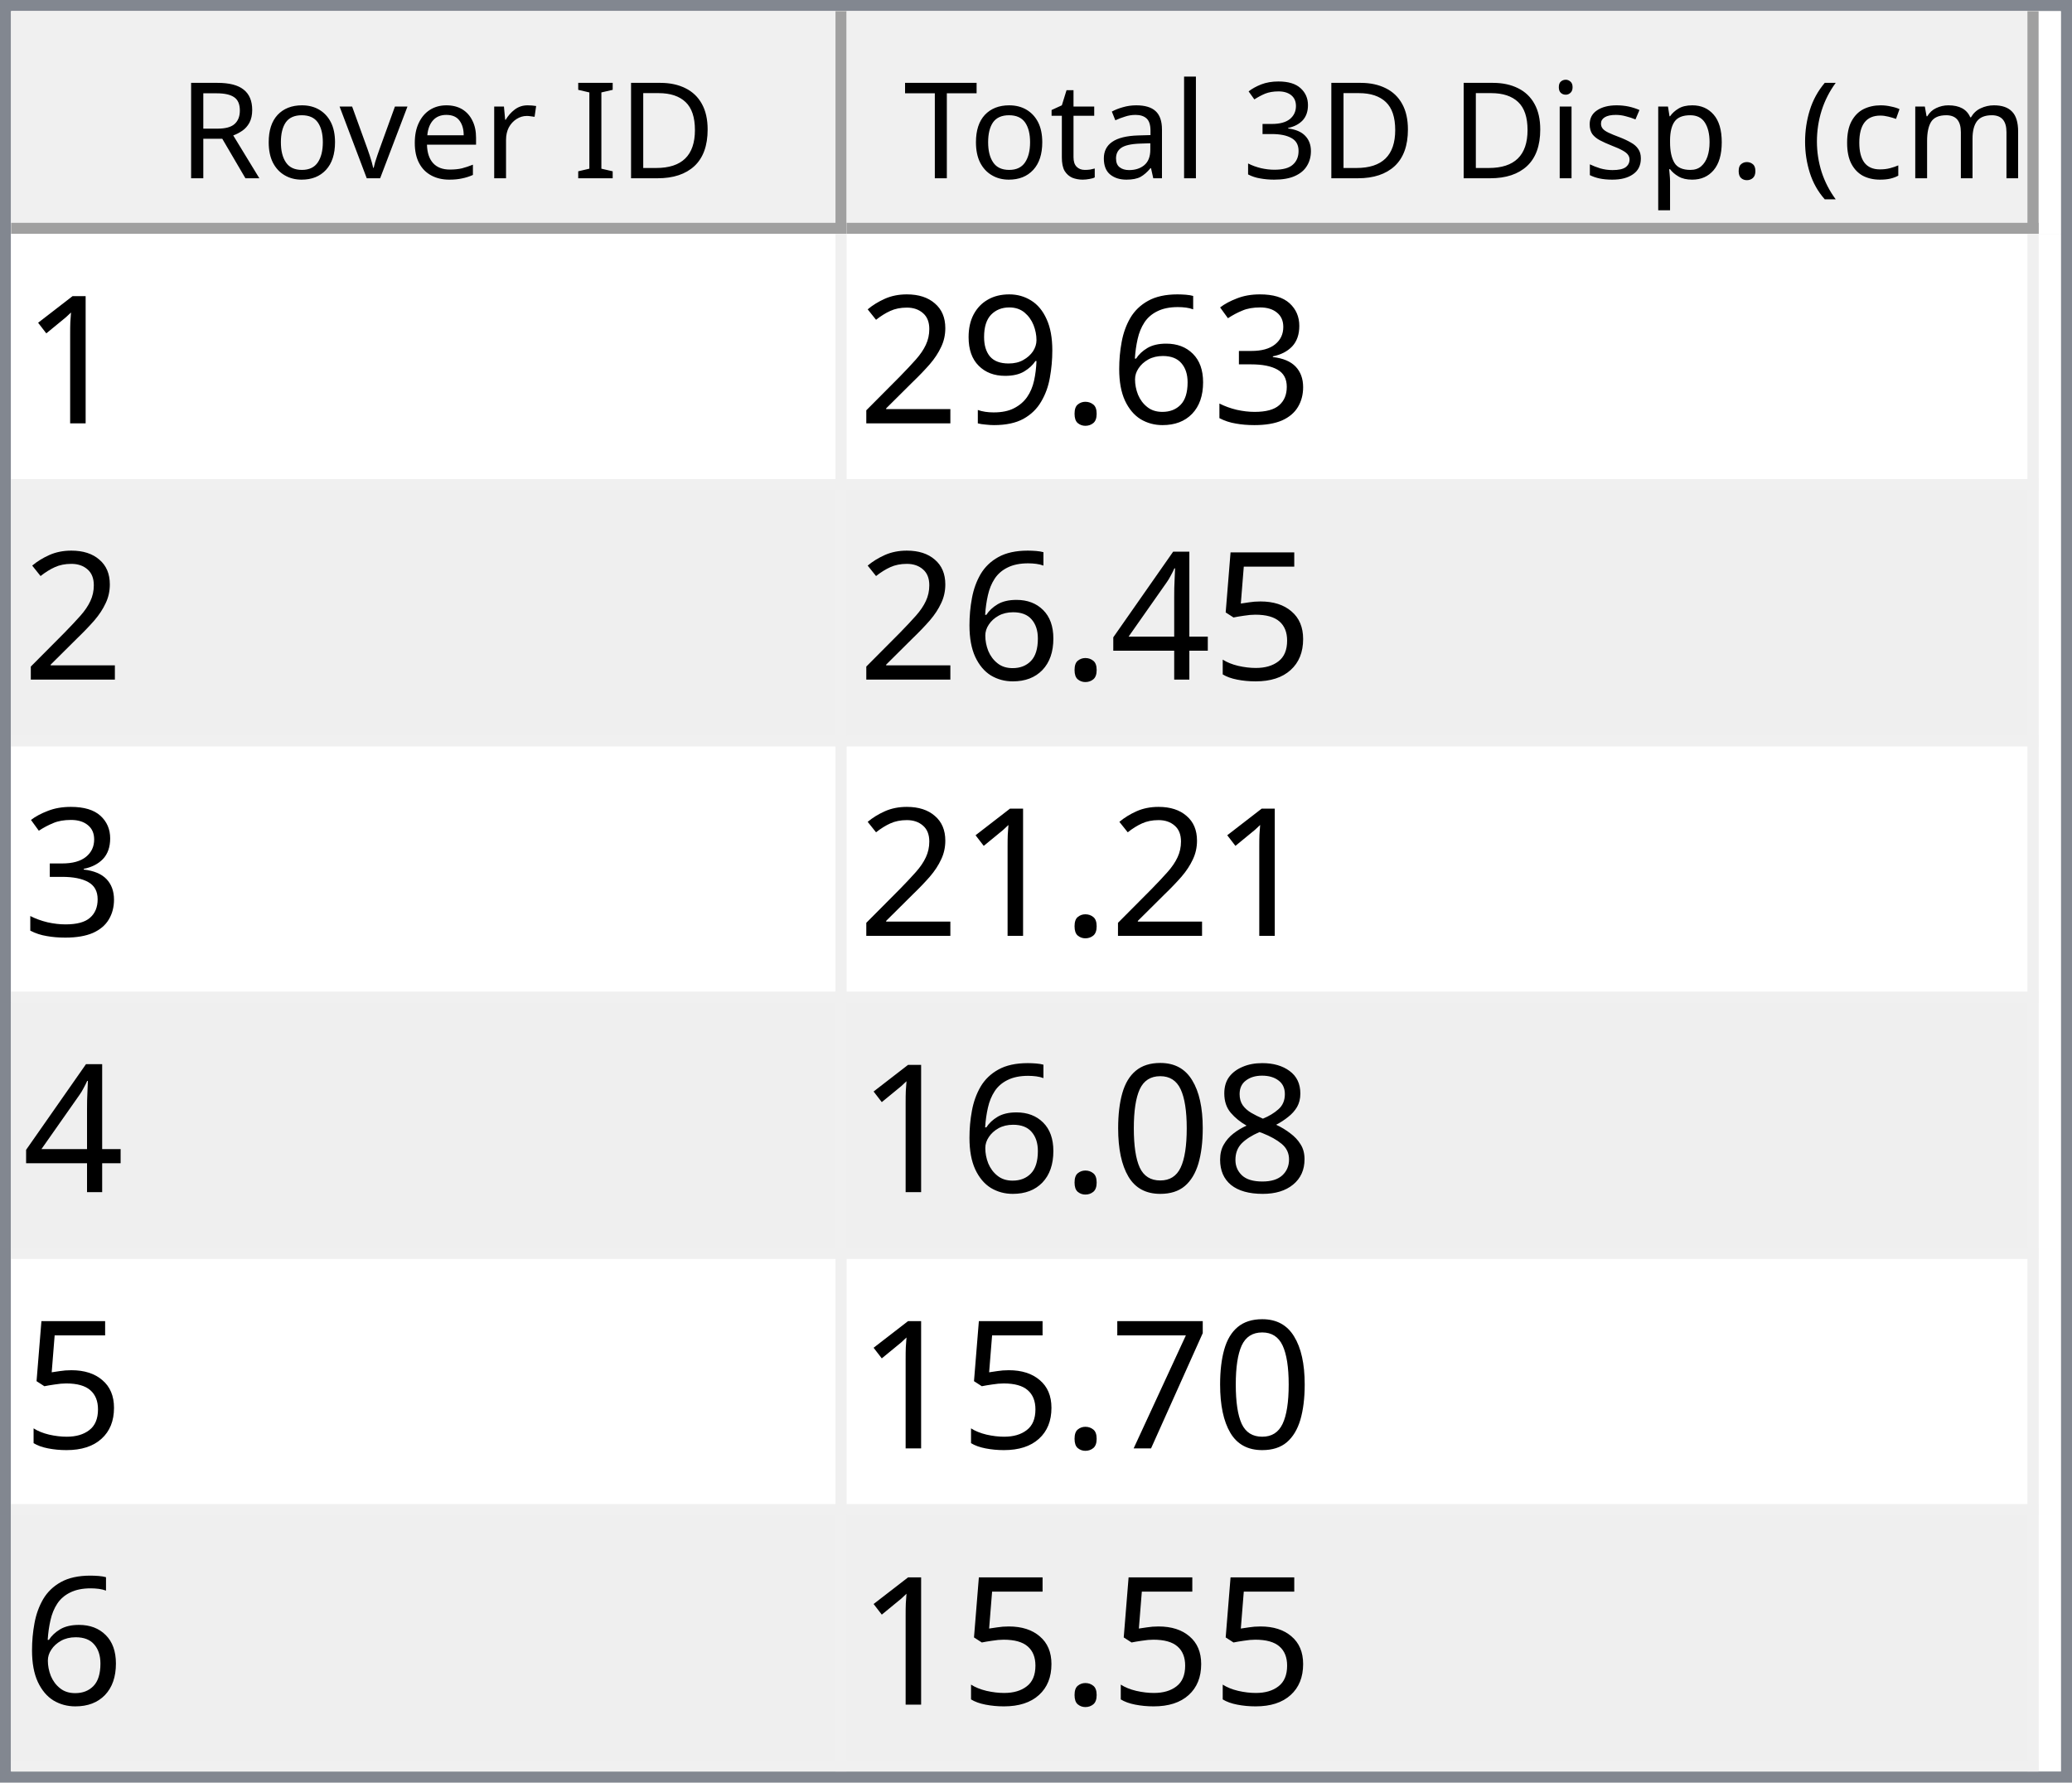
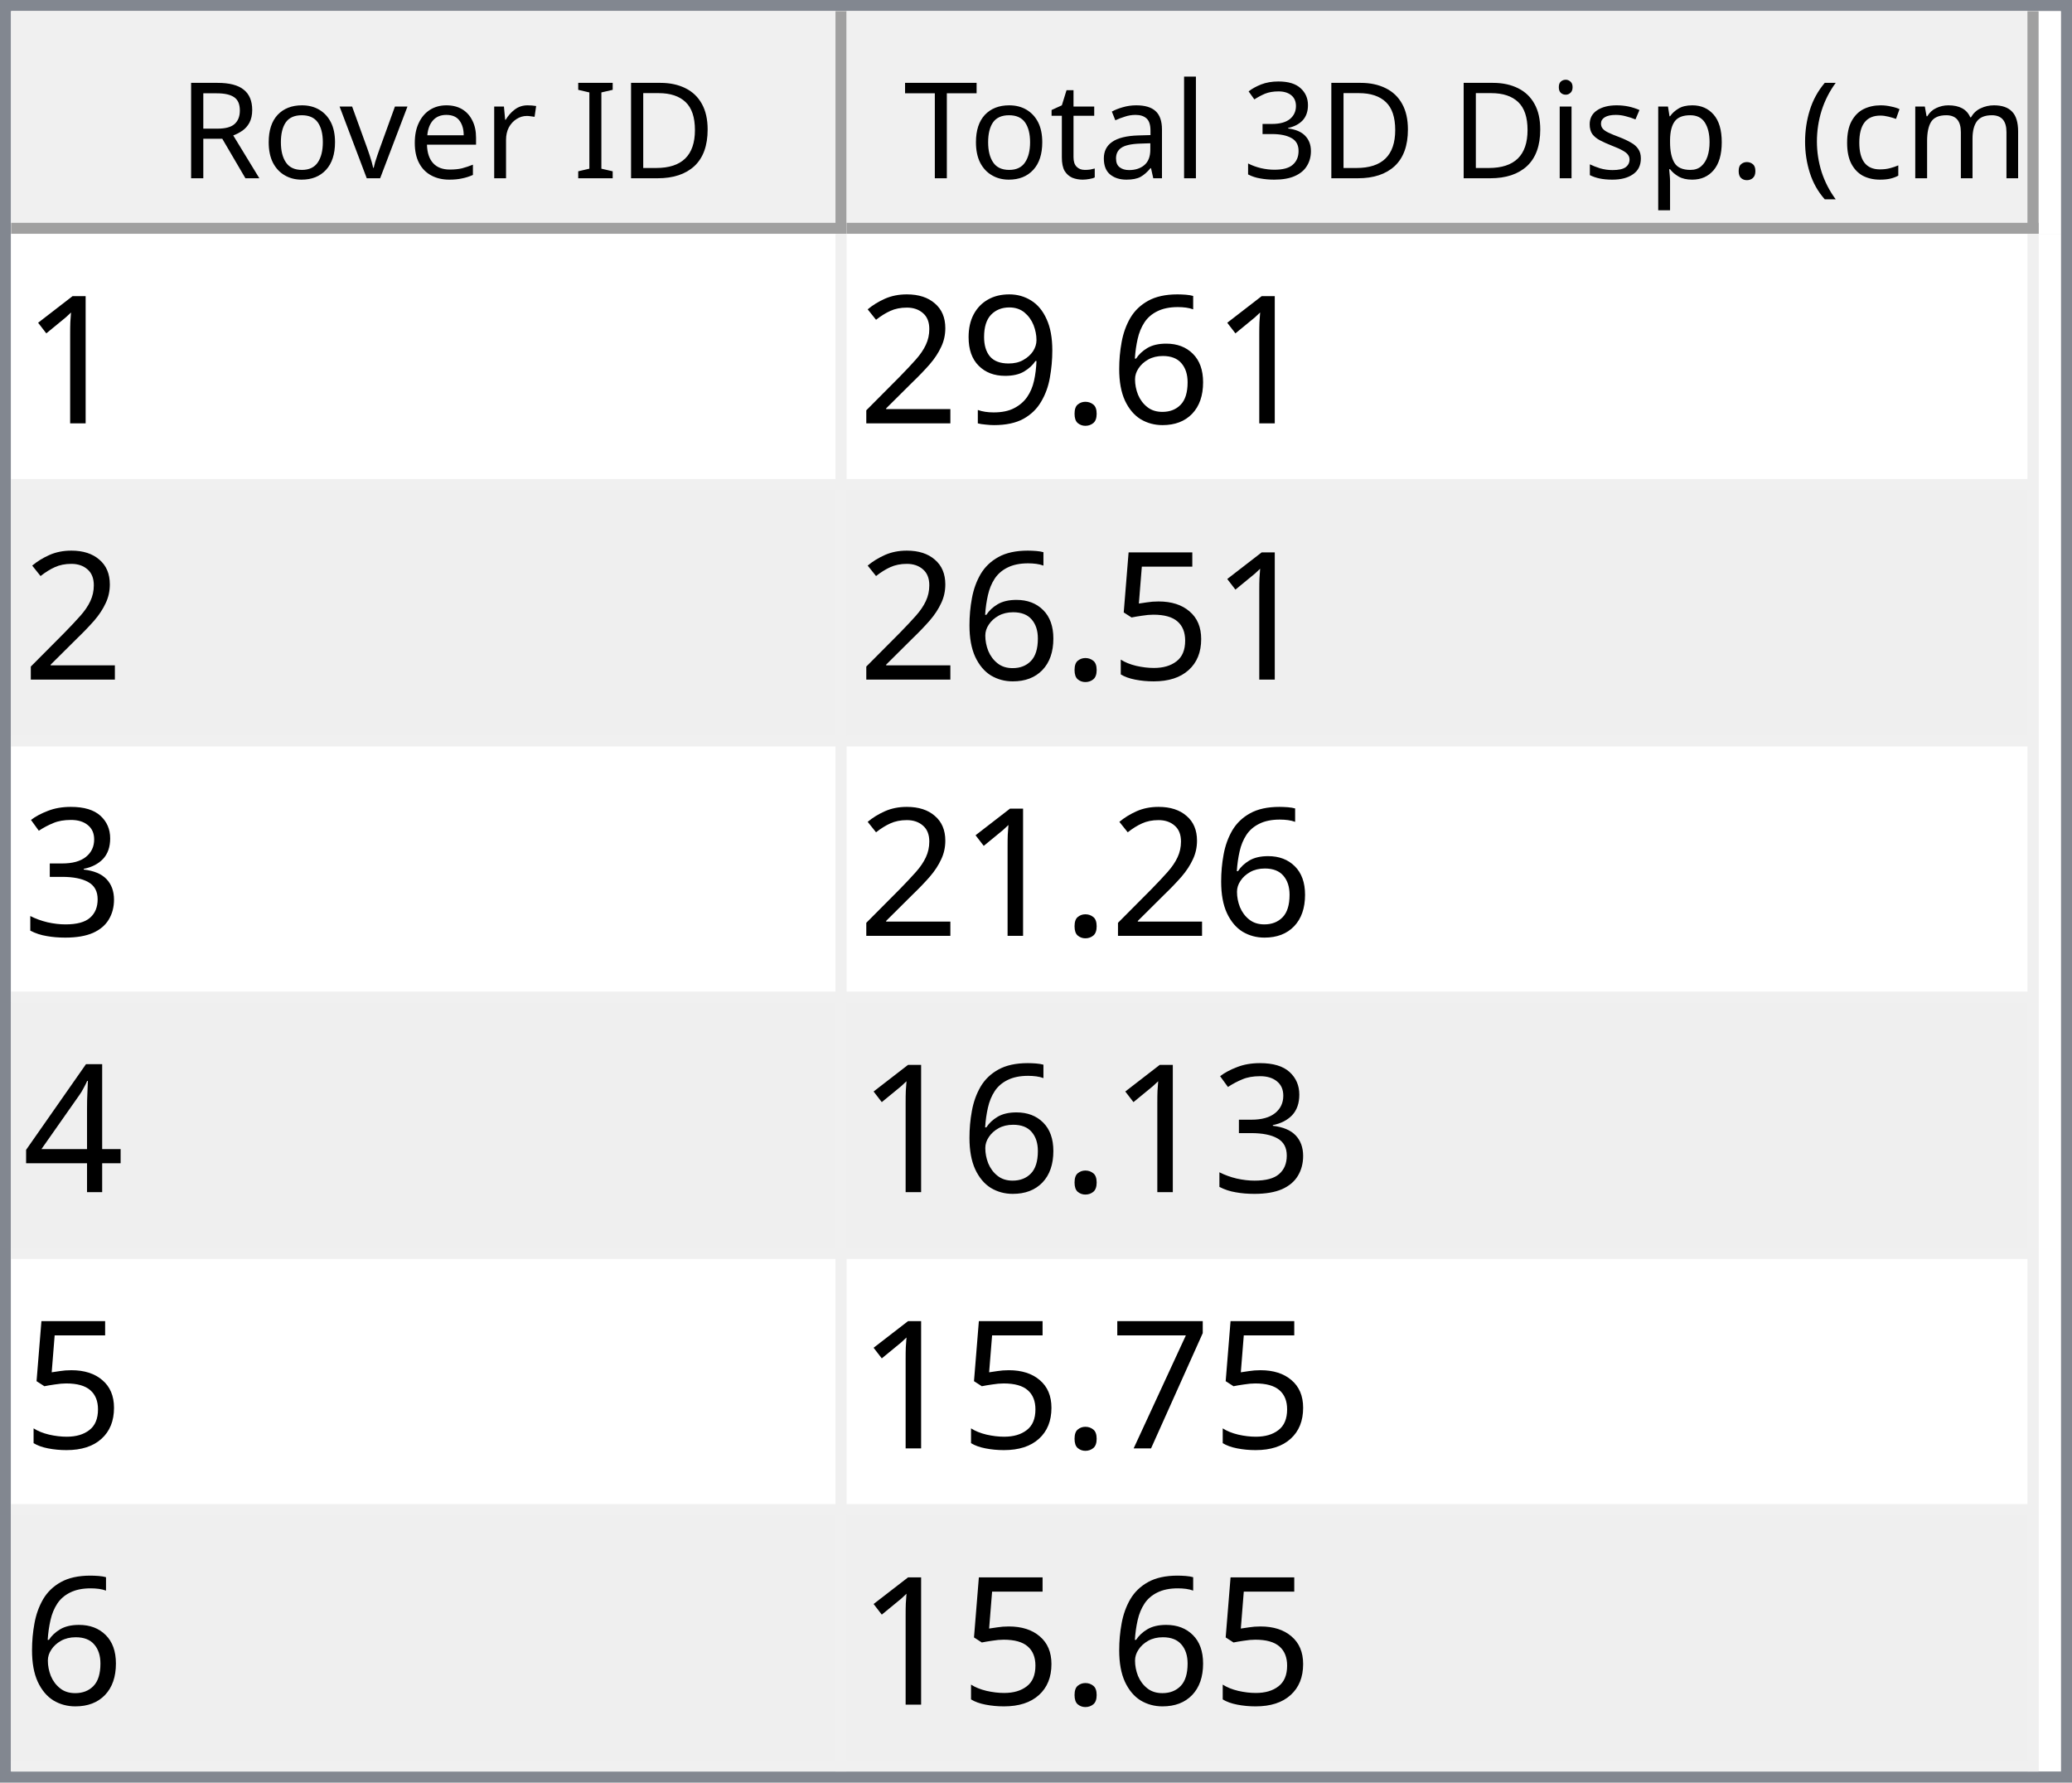
<svg xmlns="http://www.w3.org/2000/svg" style="fill-opacity:1; color-rendering:auto; color-interpolation:auto; text-rendering:auto; stroke:black; stroke-linecap:square; stroke-miterlimit:10; shape-rendering:auto; stroke-opacity:1; fill:black; stroke-dasharray:none; font-weight:normal; stroke-width:1; font-family:'Dialog'; font-style:normal; stroke-linejoin:miter; font-size:12px; stroke-dashoffset:0; image-rendering:auto;" width="186" height="160">
  <defs id="genericDefs" />
  <g>
    <defs id="defs1">
      <clipPath clipPathUnits="userSpaceOnUse" id="clipPath1">
        <path d="M0 0 L186 0 L186 160 L0 160 L0 0 Z" />
      </clipPath>
      <clipPath clipPathUnits="userSpaceOnUse" id="clipPath2">
        <path d="M0 0 L0 160 L186 160 L186 0 Z" />
      </clipPath>
      <clipPath clipPathUnits="userSpaceOnUse" id="clipPath3">
        <path d="M0 0 L0 20 L184 20 L184 0 Z" />
      </clipPath>
      <clipPath clipPathUnits="userSpaceOnUse" id="clipPath4">
        <path d="M0 0 L0 20 L75 20 L75 0 Z" />
      </clipPath>
      <clipPath clipPathUnits="userSpaceOnUse" id="clipPath5">
        <path d="M1 1 L1 19 L74 19 L74 1 Z" />
      </clipPath>
      <clipPath clipPathUnits="userSpaceOnUse" id="clipPath6">
        <path d="M0 0 L0 18 L73 18 L73 0 Z" />
      </clipPath>
      <clipPath clipPathUnits="userSpaceOnUse" id="clipPath7">
        <path d="M-0.5 -0.5 L-0.5 19.5 L74.5 19.5 L74.5 -0.5 Z" />
      </clipPath>
      <clipPath clipPathUnits="userSpaceOnUse" id="clipPath8">
        <path d="M0 0 L0 20 L107 20 L107 0 Z" />
      </clipPath>
      <clipPath clipPathUnits="userSpaceOnUse" id="clipPath9">
        <path d="M1 1 L1 19 L106 19 L106 1 Z" />
      </clipPath>
      <clipPath clipPathUnits="userSpaceOnUse" id="clipPath10">
        <path d="M0 0 L0 18 L105 18 L105 0 Z" />
      </clipPath>
      <clipPath clipPathUnits="userSpaceOnUse" id="clipPath11">
        <path d="M-0.5 -0.5 L-0.5 19.5 L106.5 19.5 L106.5 -0.5 Z" />
      </clipPath>
      <clipPath clipPathUnits="userSpaceOnUse" id="clipPath12">
        <path d="M0 0 L0 138 L184 138 L184 0 Z" />
      </clipPath>
      <clipPath clipPathUnits="userSpaceOnUse" id="clipPath13">
        <path d="M0 0 L0 138 L182 138 L182 0 Z" />
      </clipPath>
      <clipPath clipPathUnits="userSpaceOnUse" id="clipPath14">
        <path d="M-0.5 -0.5 L-0.5 137.5 L181.5 137.5 L181.5 -0.5 Z" />
      </clipPath>
      <clipPath clipPathUnits="userSpaceOnUse" id="clipPath15">
        <path d="M0 0 L0 22 L74 22 L74 0 Z" />
      </clipPath>
      <clipPath clipPathUnits="userSpaceOnUse" id="clipPath16">
        <path d="M0 0 L0 22 L106 22 L106 0 Z" />
      </clipPath>
      <font horiz-adv-x="64.551" id="font1">
        <font-face ascent="107.91" descent="25.098" units-per-em="100" style="font-style:normal; font-family:Segoe UI; font-weight:normal;" />
        <missing-glyph horiz-adv-x="64.551" d="M8.109 0 L8.109 68.266 L56.453 68.266 L56.453 0 L8.109 0 ZM15.328 7.234 L49.219 7.234 L49.219 61.031 L15.328 61.031 L15.328 7.234 Z" />
        <glyph unicode="D" horiz-adv-x="70.117" d="M9.188 0 L9.188 70.016 L28.516 70.016 Q65.531 70.016 65.531 35.891 Q65.531 19.672 55.25 9.836 Q44.969 0 27.734 0 L9.188 0 ZM17.391 62.594 L17.391 7.422 L27.828 7.422 Q41.609 7.422 49.273 14.797 Q56.938 22.172 56.938 35.688 Q56.938 62.594 28.328 62.594 L17.391 62.594 Z" />
        <glyph unicode="I" horiz-adv-x="26.611" d="M17.391 0 L9.188 0 L9.188 70.016 L17.391 70.016 L17.391 0 Z" />
        <glyph unicode=" " horiz-adv-x="27.393" d="" />
        <glyph unicode="r" horiz-adv-x="34.766" d="M34.188 41.891 Q32.078 43.5 28.125 43.5 Q23 43.5 19.555 38.672 Q16.109 33.844 16.109 25.484 L16.109 0 L8.109 0 L8.109 50 L16.109 50 L16.109 39.703 L16.312 39.703 Q18.016 44.969 21.531 47.922 Q25.047 50.875 29.391 50.875 Q32.516 50.875 34.188 50.203 L34.188 41.891 Z" />
        <glyph unicode="e" horiz-adv-x="52.295" d="M48.297 23 L12.984 23 Q13.188 14.656 17.484 10.109 Q21.781 5.562 29.297 5.562 Q37.75 5.562 44.828 11.141 L44.828 3.609 Q38.234 -1.172 27.391 -1.172 Q16.797 -1.172 10.742 5.641 Q4.688 12.453 4.688 24.812 Q4.688 36.469 11.305 43.82 Q17.922 51.172 27.734 51.172 Q37.547 51.172 42.922 44.828 Q48.297 38.484 48.297 27.203 L48.297 23 ZM40.094 29.781 Q40.047 36.719 36.75 40.578 Q33.453 44.438 27.594 44.438 Q21.922 44.438 17.969 40.383 Q14.016 36.328 13.094 29.781 L40.094 29.781 Z" />
        <glyph unicode="v" horiz-adv-x="47.9" d="M47.406 50 L27.484 0 L19.625 0 L0.688 50 L9.469 50 L22.172 13.672 Q23.578 9.672 23.922 6.688 L24.125 6.688 Q24.609 10.453 25.688 13.484 L38.969 50 L47.406 50 Z" />
        <glyph unicode="o" horiz-adv-x="58.594" d="M29 -1.172 Q17.922 -1.172 11.305 5.836 Q4.688 12.844 4.688 24.422 Q4.688 37.016 11.57 44.094 Q18.453 51.172 30.172 51.172 Q41.359 51.172 47.633 44.289 Q53.906 37.406 53.906 25.203 Q53.906 13.234 47.141 6.031 Q40.375 -1.172 29 -1.172 ZM29.594 44.438 Q21.875 44.438 17.383 39.188 Q12.891 33.938 12.891 24.703 Q12.891 15.828 17.43 10.695 Q21.969 5.562 29.594 5.562 Q37.359 5.562 41.531 10.594 Q45.703 15.625 45.703 24.906 Q45.703 34.281 41.531 39.359 Q37.359 44.438 29.594 44.438 Z" />
        <glyph unicode="R" horiz-adv-x="59.814" d="M59.375 0 L49.609 0 L37.891 19.625 Q36.281 22.359 34.766 24.289 Q33.25 26.219 31.664 27.438 Q30.078 28.656 28.25 29.219 Q26.422 29.781 24.125 29.781 L17.391 29.781 L17.391 0 L9.188 0 L9.188 70.016 L30.078 70.016 Q34.672 70.016 38.555 68.867 Q42.438 67.719 45.289 65.375 Q48.141 63.031 49.758 59.547 Q51.375 56.062 51.375 51.375 Q51.375 47.703 50.273 44.656 Q49.172 41.609 47.148 39.211 Q45.125 36.812 42.266 35.133 Q39.406 33.453 35.844 32.516 L35.844 32.328 Q37.594 31.547 38.891 30.547 Q40.188 29.547 41.359 28.18 Q42.531 26.812 43.68 25.078 Q44.828 23.344 46.234 21.047 L59.375 0 ZM17.391 62.594 L17.391 37.203 L28.516 37.203 Q31.594 37.203 34.203 38.133 Q36.812 39.062 38.719 40.797 Q40.625 42.531 41.703 45.047 Q42.781 47.562 42.781 50.688 Q42.781 56.297 39.141 59.445 Q35.5 62.594 28.609 62.594 L17.391 62.594 Z" />
        <glyph unicode=")" horiz-adv-x="30.176" d="M8.297 -15.922 L1.172 -15.922 Q16.406 2.344 16.406 26.812 Q16.406 51.469 1.078 70.016 L8.297 70.016 Q23.531 52.156 23.531 26.703 Q23.531 1.375 8.297 -15.922 Z" />
        <glyph unicode="m" horiz-adv-x="86.133" d="M79.109 0 L71.094 0 L71.094 28.719 Q71.094 37.016 68.531 40.727 Q65.969 44.438 59.906 44.438 Q54.781 44.438 51.195 39.75 Q47.609 35.062 47.609 28.516 L47.609 0 L39.594 0 L39.594 29.688 Q39.594 44.438 28.219 44.438 Q22.953 44.438 19.531 40.016 Q16.109 35.594 16.109 28.516 L16.109 0 L8.109 0 L8.109 50 L16.109 50 L16.109 42.094 L16.312 42.094 Q21.625 51.172 31.844 51.172 Q36.969 51.172 40.773 48.312 Q44.578 45.453 46 40.828 Q51.562 51.172 62.594 51.172 Q79.109 51.172 79.109 30.812 L79.109 0 Z" />
        <glyph unicode="c" horiz-adv-x="46.191" d="M42.188 2.297 Q36.422 -1.172 28.516 -1.172 Q17.828 -1.172 11.258 5.789 Q4.688 12.75 4.688 23.828 Q4.688 36.188 11.766 43.68 Q18.844 51.172 30.672 51.172 Q37.25 51.172 42.281 48.734 L42.281 40.531 Q36.719 44.438 30.375 44.438 Q22.703 44.438 17.797 38.945 Q12.891 33.453 12.891 24.516 Q12.891 15.719 17.508 10.641 Q22.125 5.562 29.891 5.562 Q36.422 5.562 42.188 9.906 L42.188 2.297 Z" />
        <glyph unicode="(" horiz-adv-x="30.176" d="M29.109 -15.922 L21.969 -15.922 Q6.844 1.375 6.844 26.703 Q6.844 52.156 21.969 70.016 L29.203 70.016 Q13.875 51.469 13.875 26.812 Q13.875 2.344 29.109 -15.922 Z" />
        <glyph unicode="." horiz-adv-x="21.68" d="M10.891 -1.078 Q8.641 -1.078 7.055 0.539 Q5.469 2.156 5.469 4.391 Q5.469 6.641 7.055 8.273 Q8.641 9.906 10.891 9.906 Q13.188 9.906 14.797 8.273 Q16.406 6.641 16.406 4.391 Q16.406 2.156 14.797 0.539 Q13.188 -1.078 10.891 -1.078 Z" />
        <glyph unicode="p" horiz-adv-x="58.789" d="M16.312 7.234 L16.109 7.234 L16.109 -23 L8.109 -23 L8.109 50 L16.109 50 L16.109 41.219 L16.312 41.219 Q22.219 51.172 33.594 51.172 Q43.266 51.172 48.688 44.461 Q54.109 37.75 54.109 26.469 Q54.109 13.922 48 6.375 Q41.891 -1.172 31.297 -1.172 Q21.578 -1.172 16.312 7.234 ZM16.109 27.391 L16.109 20.406 Q16.109 14.203 20.141 9.883 Q24.172 5.562 30.375 5.562 Q37.641 5.562 41.773 11.133 Q45.906 16.703 45.906 26.609 Q45.906 34.969 42.047 39.703 Q38.188 44.438 31.594 44.438 Q24.609 44.438 20.359 39.578 Q16.109 34.719 16.109 27.391 Z" />
        <glyph unicode="s" horiz-adv-x="42.432" d="M5.078 1.812 L5.078 10.406 Q11.625 5.562 19.484 5.562 Q30.031 5.562 30.031 12.594 Q30.031 14.594 29.125 15.992 Q28.219 17.391 26.68 18.461 Q25.141 19.531 23.07 20.383 Q21 21.234 18.609 22.172 Q15.281 23.484 12.766 24.828 Q10.25 26.172 8.57 27.859 Q6.891 29.547 6.031 31.695 Q5.172 33.844 5.172 36.719 Q5.172 40.234 6.789 42.945 Q8.406 45.656 11.086 47.484 Q13.766 49.312 17.211 50.242 Q20.656 51.172 24.312 51.172 Q30.812 51.172 35.938 48.922 L35.938 40.828 Q30.422 44.438 23.25 44.438 Q21 44.438 19.195 43.922 Q17.391 43.406 16.094 42.477 Q14.797 41.547 14.086 40.258 Q13.375 38.969 13.375 37.406 Q13.375 35.453 14.086 34.133 Q14.797 32.812 16.164 31.789 Q17.531 30.766 19.484 29.938 Q21.438 29.109 23.922 28.125 Q27.25 26.859 29.883 25.516 Q32.516 24.172 34.375 22.484 Q36.234 20.797 37.234 18.602 Q38.234 16.406 38.234 13.375 Q38.234 9.672 36.602 6.938 Q34.969 4.203 32.234 2.398 Q29.5 0.594 25.93 -0.289 Q22.359 -1.172 18.453 -1.172 Q10.75 -1.172 5.078 1.812 Z" />
        <glyph unicode="i" horiz-adv-x="24.219" d="M12.203 62.703 Q10.062 62.703 8.547 64.164 Q7.031 65.625 7.031 67.875 Q7.031 70.125 8.547 71.609 Q10.062 73.094 12.203 73.094 Q14.406 73.094 15.945 71.609 Q17.484 70.125 17.484 67.875 Q17.484 65.719 15.945 64.211 Q14.406 62.703 12.203 62.703 ZM16.109 0 L8.109 0 L8.109 50 L16.109 50 L16.109 0 Z" />
        <glyph unicode="3" horiz-adv-x="53.906" d="M46.531 19.828 Q46.531 15.094 44.75 11.211 Q42.969 7.328 39.719 4.57 Q36.469 1.812 31.93 0.297 Q27.391 -1.219 21.922 -1.219 Q11.922 -1.219 6 2.594 L6 11.188 Q13.094 5.609 22.219 5.609 Q25.875 5.609 28.828 6.539 Q31.781 7.469 33.906 9.227 Q36.031 10.984 37.18 13.477 Q38.328 15.969 38.328 19.094 Q38.328 32.812 18.797 32.812 L12.984 32.812 L12.984 39.594 L18.5 39.594 Q35.797 39.594 35.797 52.484 Q35.797 64.406 22.609 64.406 Q15.188 64.406 8.688 59.422 L8.688 67.188 Q15.375 71.188 24.609 71.188 Q29 71.188 32.57 69.969 Q36.141 68.75 38.68 66.555 Q41.219 64.359 42.609 61.281 Q44 58.203 44 54.5 Q44 40.672 30.031 36.719 L30.031 36.531 Q33.594 36.141 36.625 34.797 Q39.656 33.453 41.852 31.305 Q44.047 29.156 45.289 26.25 Q46.531 23.344 46.531 19.828 Z" />
        <glyph unicode="l" horiz-adv-x="24.219" d="M16.109 0 L8.109 0 L8.109 74.031 L16.109 74.031 L16.109 0 Z" />
        <glyph unicode="a" horiz-adv-x="50.879" d="M43.891 0 L35.891 0 L35.891 7.812 L35.688 7.812 Q30.469 -1.172 20.312 -1.172 Q12.844 -1.172 8.617 2.781 Q4.391 6.734 4.391 13.281 Q4.391 27.297 20.906 29.594 L35.891 31.688 Q35.891 44.438 25.594 44.438 Q16.547 44.438 9.281 38.281 L9.281 46.484 Q16.656 51.172 26.266 51.172 Q43.891 51.172 43.891 32.516 L43.891 0 ZM35.891 25.297 L23.828 23.641 Q18.266 22.859 15.43 20.875 Q12.594 18.891 12.594 13.875 Q12.594 10.203 15.211 7.883 Q17.828 5.562 22.172 5.562 Q28.125 5.562 32.008 9.742 Q35.891 13.922 35.891 20.312 L35.891 25.297 Z" />
        <glyph unicode="t" horiz-adv-x="33.887" d="M31.297 0.484 Q28.469 -1.078 23.828 -1.078 Q10.688 -1.078 10.688 13.578 L10.688 43.172 L2.094 43.172 L2.094 50 L10.688 50 L10.688 62.203 L18.703 64.797 L18.703 50 L31.297 50 L31.297 43.172 L18.703 43.172 L18.703 14.984 Q18.703 9.969 20.414 7.82 Q22.125 5.672 26.078 5.672 Q29.109 5.672 31.297 7.328 L31.297 0.484 Z" />
        <glyph unicode="T" horiz-adv-x="52.393" d="M50.594 62.594 L30.375 62.594 L30.375 0 L22.172 0 L22.172 62.594 L2 62.594 L2 70.016 L50.594 70.016 L50.594 62.594 Z" />
      </font>
      <font horiz-adv-x="75.0" id="font2">
        <font-face ascent="100.537" descent="21.973" units-per-em="100" style="font-style:normal; font-family:sans-serif; font-weight:normal;" />
        <missing-glyph horiz-adv-x="75.0" d="M12.5 0 L12.5 62.5 L62.5 62.5 L62.5 0 L12.5 0 ZM14.062 1.562 L60.938 1.562 L60.938 60.938 L14.062 60.938 L14.062 1.562 Z" />
        <glyph unicode="1" horiz-adv-x="55.615" d="M37.25 0 L28.469 0 L28.469 56 Q25.297 52.984 20.141 49.953 Q14.984 46.922 10.891 45.406 L10.891 53.906 Q18.266 57.375 23.781 62.305 Q29.297 67.234 31.594 71.875 L37.25 71.875 L37.25 0 Z" />
-         <glyph unicode="3" horiz-adv-x="55.615" d="M4.203 18.891 L12.984 20.062 Q14.5 12.594 18.141 9.297 Q21.781 6 27 6 Q33.203 6 37.477 10.297 Q41.75 14.594 41.75 20.953 Q41.75 27 37.797 30.93 Q33.844 34.859 27.734 34.859 Q25.25 34.859 21.531 33.891 L22.516 41.609 Q23.391 41.5 23.922 41.5 Q29.547 41.5 34.039 44.43 Q38.531 47.359 38.531 53.469 Q38.531 58.297 35.258 61.477 Q31.984 64.656 26.812 64.656 Q21.688 64.656 18.266 61.43 Q14.844 58.203 13.875 51.766 L5.078 53.328 Q6.688 62.156 12.398 67.016 Q18.109 71.875 26.609 71.875 Q32.469 71.875 37.398 69.359 Q42.328 66.844 44.945 62.5 Q47.562 58.156 47.562 53.266 Q47.562 48.641 45.07 44.828 Q42.578 41.016 37.703 38.766 Q44.047 37.312 47.562 32.695 Q51.078 28.078 51.078 21.141 Q51.078 11.766 44.242 5.25 Q37.406 -1.266 26.953 -1.266 Q17.531 -1.266 11.305 4.352 Q5.078 9.969 4.203 18.891 Z" />
        <glyph unicode="6" horiz-adv-x="55.615" d="M49.75 54.047 L41.016 53.375 Q39.844 58.547 37.703 60.891 Q34.125 64.656 28.906 64.656 Q24.703 64.656 21.531 62.312 Q17.391 59.281 14.992 53.469 Q12.594 47.656 12.5 36.922 Q15.672 41.75 20.266 44.094 Q24.859 46.438 29.891 46.438 Q38.672 46.438 44.852 39.969 Q51.031 33.5 51.031 23.25 Q51.031 16.5 48.125 10.719 Q45.219 4.938 40.141 1.859 Q35.062 -1.219 28.609 -1.219 Q17.625 -1.219 10.695 6.859 Q3.766 14.938 3.766 33.5 Q3.766 54.25 11.422 63.672 Q18.109 71.875 29.438 71.875 Q37.891 71.875 43.289 67.141 Q48.688 62.406 49.75 54.047 ZM13.875 23.188 Q13.875 18.656 15.797 14.508 Q17.719 10.359 21.188 8.18 Q24.656 6 28.469 6 Q34.031 6 38.039 10.492 Q42.047 14.984 42.047 22.703 Q42.047 30.125 38.086 34.398 Q34.125 38.672 28.125 38.672 Q22.172 38.672 18.023 34.398 Q13.875 30.125 13.875 23.188 Z" />
        <glyph unicode="." horiz-adv-x="27.783" d="M9.078 0 L9.078 10.016 L19.094 10.016 L19.094 0 L9.078 0 Z" />
        <glyph unicode="9" horiz-adv-x="55.615" d="M5.469 16.547 L13.922 17.328 Q14.984 11.375 18.016 8.688 Q21.047 6 25.781 6 Q29.828 6 32.883 7.859 Q35.938 9.719 37.891 12.82 Q39.844 15.922 41.164 21.195 Q42.484 26.469 42.484 31.938 Q42.484 32.516 42.438 33.688 Q39.797 29.5 35.234 26.883 Q30.672 24.266 25.344 24.266 Q16.453 24.266 10.305 30.711 Q4.156 37.156 4.156 47.703 Q4.156 58.594 10.578 65.234 Q17 71.875 26.656 71.875 Q33.641 71.875 39.43 68.117 Q45.219 64.359 48.219 57.398 Q51.219 50.438 51.219 37.25 Q51.219 23.531 48.242 15.406 Q45.266 7.281 39.383 3.031 Q33.5 -1.219 25.594 -1.219 Q17.188 -1.219 11.867 3.445 Q6.547 8.109 5.469 16.547 ZM41.453 48.141 Q41.453 55.719 37.43 60.156 Q33.406 64.594 27.734 64.594 Q21.875 64.594 17.531 59.812 Q13.188 55.031 13.188 47.406 Q13.188 40.578 17.312 36.305 Q21.438 32.031 27.484 32.031 Q33.594 32.031 37.523 36.305 Q41.453 40.578 41.453 48.141 Z" />
        <glyph unicode="2" horiz-adv-x="55.615" d="M50.344 8.453 L50.344 0 L3.031 0 Q2.938 3.172 4.047 6.109 Q5.859 10.938 9.836 15.625 Q13.812 20.312 21.344 26.469 Q33.016 36.031 37.117 41.625 Q41.219 47.219 41.219 52.203 Q41.219 57.422 37.477 61.008 Q33.734 64.594 27.734 64.594 Q21.391 64.594 17.578 60.789 Q13.766 56.984 13.719 50.25 L4.688 51.172 Q5.609 61.281 11.664 66.578 Q17.719 71.875 27.938 71.875 Q38.234 71.875 44.242 66.164 Q50.25 60.453 50.25 52 Q50.25 47.703 48.492 43.555 Q46.734 39.406 42.656 34.812 Q38.578 30.219 29.109 22.219 Q21.188 15.578 18.945 13.211 Q16.703 10.844 15.234 8.453 L50.344 8.453 Z" />
        <glyph unicode="5" horiz-adv-x="55.615" d="M4.156 18.75 L13.375 19.531 Q14.406 12.797 18.141 9.398 Q21.875 6 27.156 6 Q33.5 6 37.891 10.789 Q42.281 15.578 42.281 23.484 Q42.281 31 38.062 35.352 Q33.844 39.703 27 39.703 Q22.75 39.703 19.336 37.773 Q15.922 35.844 13.969 32.766 L5.719 33.844 L12.641 70.609 L48.25 70.609 L48.25 62.203 L19.672 62.203 L15.828 42.969 Q22.266 47.469 29.344 47.469 Q38.719 47.469 45.164 40.969 Q51.609 34.469 51.609 24.266 Q51.609 14.547 45.953 7.469 Q39.062 -1.219 27.156 -1.219 Q17.391 -1.219 11.211 4.25 Q5.031 9.719 4.156 18.75 Z" />
+         <glyph unicode="3" horiz-adv-x="55.615" d="M4.203 18.891 L12.984 20.062 Q14.5 12.594 18.141 9.297 Q21.781 6 27 6 Q33.203 6 37.477 10.297 Q41.75 14.594 41.75 20.953 Q41.75 27 37.797 30.93 Q33.844 34.859 27.734 34.859 Q25.25 34.859 21.531 33.891 L22.516 41.609 Q23.391 41.5 23.922 41.5 Q29.547 41.5 34.039 44.43 Q38.531 47.359 38.531 53.469 Q38.531 58.297 35.258 61.477 Q31.984 64.656 26.812 64.656 Q21.688 64.656 18.266 61.43 Q14.844 58.203 13.875 51.766 L5.078 53.328 Q6.688 62.156 12.398 67.016 Q18.109 71.875 26.609 71.875 Q32.469 71.875 37.398 69.359 Q42.328 66.844 44.945 62.5 Q47.562 58.156 47.562 53.266 Q47.562 48.641 45.07 44.828 Q42.578 41.016 37.703 38.766 Q44.047 37.312 47.562 32.695 Q51.078 28.078 51.078 21.141 Q51.078 11.766 44.242 5.25 Q37.406 -1.266 26.953 -1.266 Q17.531 -1.266 11.305 4.352 Q5.078 9.969 4.203 18.891 Z" />
        <glyph unicode="4" horiz-adv-x="55.615" d="M32.328 0 L32.328 17.141 L1.266 17.141 L1.266 25.203 L33.938 71.578 L41.109 71.578 L41.109 25.203 L50.781 25.203 L50.781 17.141 L41.109 17.141 L41.109 0 L32.328 0 ZM32.328 25.203 L32.328 57.469 L9.906 25.203 L32.328 25.203 Z" />
-         <glyph unicode="8" horiz-adv-x="55.615" d="M17.672 38.812 Q12.203 40.828 9.57 44.539 Q6.938 48.25 6.938 53.422 Q6.938 61.234 12.555 66.555 Q18.172 71.875 27.484 71.875 Q36.859 71.875 42.578 66.43 Q48.297 60.984 48.297 53.172 Q48.297 48.188 45.68 44.508 Q43.062 40.828 37.75 38.812 Q44.344 36.672 47.781 31.883 Q51.219 27.094 51.219 20.453 Q51.219 11.281 44.727 5.031 Q38.234 -1.219 27.641 -1.219 Q17.047 -1.219 10.547 5.055 Q4.047 11.328 4.047 20.703 Q4.047 27.688 7.594 32.398 Q11.141 37.109 17.672 38.812 ZM15.922 53.719 Q15.922 48.641 19.195 45.414 Q22.469 42.188 27.688 42.188 Q32.766 42.188 36.016 45.383 Q39.266 48.578 39.266 53.219 Q39.266 58.062 35.914 61.359 Q32.562 64.656 27.594 64.656 Q22.562 64.656 19.242 61.43 Q15.922 58.203 15.922 53.719 ZM13.094 20.656 Q13.094 16.891 14.875 13.375 Q16.656 9.859 20.172 7.93 Q23.688 6 27.734 6 Q34.031 6 38.133 10.055 Q42.234 14.109 42.234 20.359 Q42.234 26.703 38.016 30.859 Q33.797 35.016 27.438 35.016 Q21.234 35.016 17.164 30.914 Q13.094 26.812 13.094 20.656 Z" />
-         <glyph unicode="0" horiz-adv-x="55.615" d="M4.156 35.297 Q4.156 48 6.766 55.742 Q9.375 63.484 14.523 67.68 Q19.672 71.875 27.484 71.875 Q33.25 71.875 37.594 69.555 Q41.938 67.234 44.773 62.867 Q47.609 58.5 49.219 52.227 Q50.828 45.953 50.828 35.297 Q50.828 22.703 48.242 14.969 Q45.656 7.234 40.508 3.008 Q35.359 -1.219 27.484 -1.219 Q17.141 -1.219 11.234 6.203 Q4.156 15.141 4.156 35.297 ZM13.188 35.297 Q13.188 17.672 17.312 11.836 Q21.438 6 27.484 6 Q33.547 6 37.672 11.859 Q41.797 17.719 41.797 35.297 Q41.797 52.984 37.672 58.789 Q33.547 64.594 27.391 64.594 Q21.344 64.594 17.719 59.469 Q13.188 52.938 13.188 35.297 Z" />
        <glyph unicode="7" horiz-adv-x="55.615" d="M4.734 62.203 L4.734 70.656 L51.078 70.656 L51.078 63.812 Q44.234 56.547 37.523 44.484 Q30.812 32.422 27.156 19.672 Q24.516 10.688 23.781 0 L14.75 0 Q14.891 8.453 18.062 20.414 Q21.234 32.375 27.172 43.484 Q33.109 54.594 39.797 62.203 L4.734 62.203 Z" />
      </font>
    </defs>
    <g style="fill:white; stroke:white;">
      <rect x="0" y="0" width="186" style="clip-path:url(#clipPath1); stroke:none;" height="160" />
    </g>
    <g style="fill:white; text-rendering:optimizeSpeed; color-rendering:optimizeSpeed; image-rendering:optimizeSpeed; shape-rendering:crispEdges; stroke:white; color-interpolation:sRGB;">
      <rect x="0" width="186" height="160" y="0" style="stroke:none;" />
      <path style="stroke:none;" d="M0 160 L186 160 L186 0 L0 0 Z" />
    </g>
    <g style="fill:rgb(240,240,240); font-family:'Segoe UI'; stroke:rgb(240,240,240);">
      <rect x="0" y="0" width="186" style="clip-path:url(#clipPath2); stroke:none;" height="160" />
    </g>
    <g style="fill:rgb(130,135,144); font-family:'Segoe UI'; stroke:rgb(130,135,144);">
      <path d="M0 0 L186 0 L186 160 L0 160 L0 0 ZM1 1 L185 1 L185 159 L1 159 L1 1 Z" style="fill-rule:evenodd; clip-path:url(#clipPath2); stroke:none;" />
    </g>
    <g style="fill:white; font-family:'Segoe UI'; stroke:white;" transform="translate(1,1)">
      <rect x="0" y="0" width="184" style="clip-path:url(#clipPath3); stroke:none;" height="20" />
    </g>
    <g style="fill:rgb(240,240,240); font-family:'Segoe UI'; stroke:rgb(240,240,240);" transform="translate(1,1)">
      <rect x="0" y="0" width="75" style="clip-path:url(#clipPath4); stroke:none;" height="20" />
    </g>
    <g style="font-family:'Segoe UI';" transform="translate(2,2)">
      <text x="14" xml:space="preserve" y="14" style="clip-path:url(#clipPath6); stroke:none;">Rover ID</text>
    </g>
    <g style="fill:rgb(160,160,160); font-family:'Segoe UI'; stroke:rgb(160,160,160); stroke-linejoin:bevel;" transform="translate(1.5,1.5)">
      <line x1="74" x2="74" y1="0" style="fill:none; clip-path:url(#clipPath7);" y2="19" />
    </g>
    <g style="fill:rgb(160,160,160); font-family:'Segoe UI'; stroke:rgb(160,160,160); stroke-linejoin:bevel;" transform="matrix(1,0,0,1,1,1) translate(0.5,0.5)">
      <line x1="0" x2="74" y1="19" style="fill:none; clip-path:url(#clipPath7);" y2="19" />
    </g>
    <g style="fill:rgb(240,240,240); font-family:'Segoe UI'; stroke:rgb(240,240,240);" transform="translate(76,1)">
      <rect x="0" y="0" width="107" style="clip-path:url(#clipPath8); stroke:none;" height="20" />
    </g>
    <g style="font-family:'Segoe UI';" transform="translate(77,2)">
      <text x="1" xml:space="preserve" y="14" style="clip-path:url(#clipPath10); stroke:none;"> Total 3D Disp. (cm)</text>
    </g>
    <g style="fill:rgb(160,160,160); font-family:'Segoe UI'; stroke:rgb(160,160,160); stroke-linejoin:bevel;" transform="translate(76.5,1.5)">
      <line x1="106" x2="106" y1="0" style="fill:none; clip-path:url(#clipPath11);" y2="19" />
    </g>
    <g style="fill:rgb(160,160,160); font-family:'Segoe UI'; stroke:rgb(160,160,160); stroke-linejoin:bevel;" transform="matrix(1,0,0,1,76,1) translate(0.5,0.5)">
      <line x1="0" x2="106" y1="19" style="fill:none; clip-path:url(#clipPath11);" y2="19" />
    </g>
    <g style="fill:white; font-family:'Segoe UI'; stroke:white;" transform="translate(1,21)">
      <rect x="0" y="0" width="184" style="clip-path:url(#clipPath12); stroke:none;" height="138" />
    </g>
    <g style="fill:rgb(240,240,240); font-size:16px; font-family:sans-serif; stroke:rgb(240,240,240);" transform="translate(1,21)">
      <rect x="0" y="0" width="182" style="clip-path:url(#clipPath13); stroke:none;" height="138" />
      <line transform="translate(0.5,0.5)" x1="0" x2="181" y1="22" style="clip-path:url(#clipPath14); fill:none; stroke-linejoin:bevel;" y2="22" />
    </g>
    <g transform="matrix(1,0,0,1,1,21) translate(0.5,0.5)" style="fill:rgb(240,240,240); font-size:16px; font-family:sans-serif; stroke:rgb(240,240,240); stroke-linejoin:bevel;">
      <line x1="0" x2="181" y1="45" style="fill:none; clip-path:url(#clipPath14);" y2="45" />
    </g>
    <g transform="matrix(1,0,0,1,1,21) translate(0.5,0.5)" style="fill:rgb(240,240,240); font-size:16px; font-family:sans-serif; stroke:rgb(240,240,240); stroke-linejoin:bevel;">
      <line x1="0" x2="181" y1="68" style="fill:none; clip-path:url(#clipPath14);" y2="68" />
    </g>
    <g transform="matrix(1,0,0,1,1,21) translate(0.5,0.5)" style="fill:rgb(240,240,240); font-size:16px; font-family:sans-serif; stroke:rgb(240,240,240); stroke-linejoin:bevel;">
      <line x1="0" x2="181" y1="91" style="fill:none; clip-path:url(#clipPath14);" y2="91" />
    </g>
    <g transform="matrix(1,0,0,1,1,21) translate(0.5,0.5)" style="fill:rgb(240,240,240); font-size:16px; font-family:sans-serif; stroke:rgb(240,240,240); stroke-linejoin:bevel;">
      <line x1="0" x2="181" y1="114" style="fill:none; clip-path:url(#clipPath14);" y2="114" />
    </g>
    <g transform="matrix(1,0,0,1,1,21) translate(0.5,0.5)" style="fill:rgb(240,240,240); font-size:16px; font-family:sans-serif; stroke:rgb(240,240,240); stroke-linejoin:bevel;">
      <line x1="0" x2="181" y1="137" style="fill:none; clip-path:url(#clipPath14);" y2="137" />
    </g>
    <g transform="matrix(1,0,0,1,1,21) translate(0.5,0.5)" style="fill:rgb(240,240,240); font-size:16px; font-family:sans-serif; stroke:rgb(240,240,240); stroke-linejoin:bevel;">
      <line x1="74" x2="74" y1="0" style="fill:none; clip-path:url(#clipPath14);" y2="137" />
    </g>
    <g transform="matrix(1,0,0,1,1,21) translate(0.5,0.5)" style="fill:rgb(240,240,240); font-size:16px; font-family:sans-serif; stroke:rgb(240,240,240); stroke-linejoin:bevel;">
      <line x1="181" x2="181" y1="0" style="fill:none; clip-path:url(#clipPath14);" y2="137" />
    </g>
    <g style="fill:white; font-size:16px; font-family:sans-serif; stroke:white;" transform="matrix(1,0,0,1,1,21)">
      <rect x="0" y="0" width="74" style="clip-path:url(#clipPath15); stroke:none;" height="22" />
      <text x="1" y="17" style="fill:black; clip-path:url(#clipPath15); stroke:none;" xml:space="preserve">1</text>
    </g>
    <g style="fill:white; font-size:16px; font-family:sans-serif; stroke:white;" transform="matrix(1,0,0,1,1,21) translate(75,0)">
      <rect x="0" y="0" width="106" style="clip-path:url(#clipPath16); stroke:none;" height="22" />
-       <text x="1" y="17" style="fill:black; clip-path:url(#clipPath16); stroke:none;" xml:space="preserve">29.63</text>
+       <text x="1" y="17" style="fill:black; clip-path:url(#clipPath16); stroke:none;" xml:space="preserve">29.61</text>
    </g>
    <g style="fill:rgb(239,239,239); font-size:16px; font-family:sans-serif; stroke:rgb(239,239,239);" transform="matrix(1,0,0,1,1,21) translate(0,23)">
      <rect x="0" y="0" width="74" style="clip-path:url(#clipPath15); stroke:none;" height="22" />
      <text x="1" y="17" style="fill:black; clip-path:url(#clipPath15); stroke:none;" xml:space="preserve">2</text>
    </g>
    <g style="fill:rgb(239,239,239); font-size:16px; font-family:sans-serif; stroke:rgb(239,239,239);" transform="matrix(1,0,0,1,1,21) translate(75,23)">
      <rect x="0" y="0" width="106" style="clip-path:url(#clipPath16); stroke:none;" height="22" />
-       <text x="1" y="17" style="fill:black; clip-path:url(#clipPath16); stroke:none;" xml:space="preserve">26.45</text>
+       <text x="1" y="17" style="fill:black; clip-path:url(#clipPath16); stroke:none;" xml:space="preserve">26.51</text>
    </g>
    <g style="fill:white; font-size:16px; font-family:sans-serif; stroke:white;" transform="matrix(1,0,0,1,1,21) translate(0,46)">
      <rect x="0" y="0" width="74" style="clip-path:url(#clipPath15); stroke:none;" height="22" />
      <text x="1" y="17" style="fill:black; clip-path:url(#clipPath15); stroke:none;" xml:space="preserve">3</text>
    </g>
    <g style="fill:white; font-size:16px; font-family:sans-serif; stroke:white;" transform="matrix(1,0,0,1,1,21) translate(75,46)">
      <rect x="0" y="0" width="106" style="clip-path:url(#clipPath16); stroke:none;" height="22" />
-       <text x="1" y="17" style="fill:black; clip-path:url(#clipPath16); stroke:none;" xml:space="preserve">21.21</text>
+       <text x="1" y="17" style="fill:black; clip-path:url(#clipPath16); stroke:none;" xml:space="preserve">21.26</text>
    </g>
    <g style="fill:rgb(239,239,239); font-size:16px; font-family:sans-serif; stroke:rgb(239,239,239);" transform="matrix(1,0,0,1,1,21) translate(0,69)">
      <rect x="0" y="0" width="74" style="clip-path:url(#clipPath15); stroke:none;" height="22" />
      <text x="1" y="17" style="fill:black; clip-path:url(#clipPath15); stroke:none;" xml:space="preserve">4</text>
    </g>
    <g style="fill:rgb(239,239,239); font-size:16px; font-family:sans-serif; stroke:rgb(239,239,239);" transform="matrix(1,0,0,1,1,21) translate(75,69)">
      <rect x="0" y="0" width="106" style="clip-path:url(#clipPath16); stroke:none;" height="22" />
-       <text x="1" y="17" style="fill:black; clip-path:url(#clipPath16); stroke:none;" xml:space="preserve">16.08</text>
+       <text x="1" y="17" style="fill:black; clip-path:url(#clipPath16); stroke:none;" xml:space="preserve">16.13</text>
    </g>
    <g style="fill:white; font-size:16px; font-family:sans-serif; stroke:white;" transform="matrix(1,0,0,1,1,21) translate(0,92)">
      <rect x="0" y="0" width="74" style="clip-path:url(#clipPath15); stroke:none;" height="22" />
      <text x="1" y="17" style="fill:black; clip-path:url(#clipPath15); stroke:none;" xml:space="preserve">5</text>
    </g>
    <g style="fill:white; font-size:16px; font-family:sans-serif; stroke:white;" transform="matrix(1,0,0,1,1,21) translate(75,92)">
      <rect x="0" y="0" width="106" style="clip-path:url(#clipPath16); stroke:none;" height="22" />
-       <text x="1" y="17" style="fill:black; clip-path:url(#clipPath16); stroke:none;" xml:space="preserve">15.70</text>
+       <text x="1" y="17" style="fill:black; clip-path:url(#clipPath16); stroke:none;" xml:space="preserve">15.75</text>
    </g>
    <g style="fill:rgb(239,239,239); font-size:16px; font-family:sans-serif; stroke:rgb(239,239,239);" transform="matrix(1,0,0,1,1,21) translate(0,115)">
      <rect x="0" y="0" width="74" style="clip-path:url(#clipPath15); stroke:none;" height="22" />
      <text x="1" y="17" style="fill:black; clip-path:url(#clipPath15); stroke:none;" xml:space="preserve">6</text>
    </g>
    <g style="fill:rgb(239,239,239); font-size:16px; font-family:sans-serif; stroke:rgb(239,239,239);" transform="matrix(1,0,0,1,1,21) translate(75,115)">
      <rect x="0" y="0" width="106" style="clip-path:url(#clipPath16); stroke:none;" height="22" />
-       <text x="1" y="17" style="fill:black; clip-path:url(#clipPath16); stroke:none;" xml:space="preserve">15.55</text>
+       <text x="1" y="17" style="fill:black; clip-path:url(#clipPath16); stroke:none;" xml:space="preserve">15.65</text>
    </g>
  </g>
</svg>
